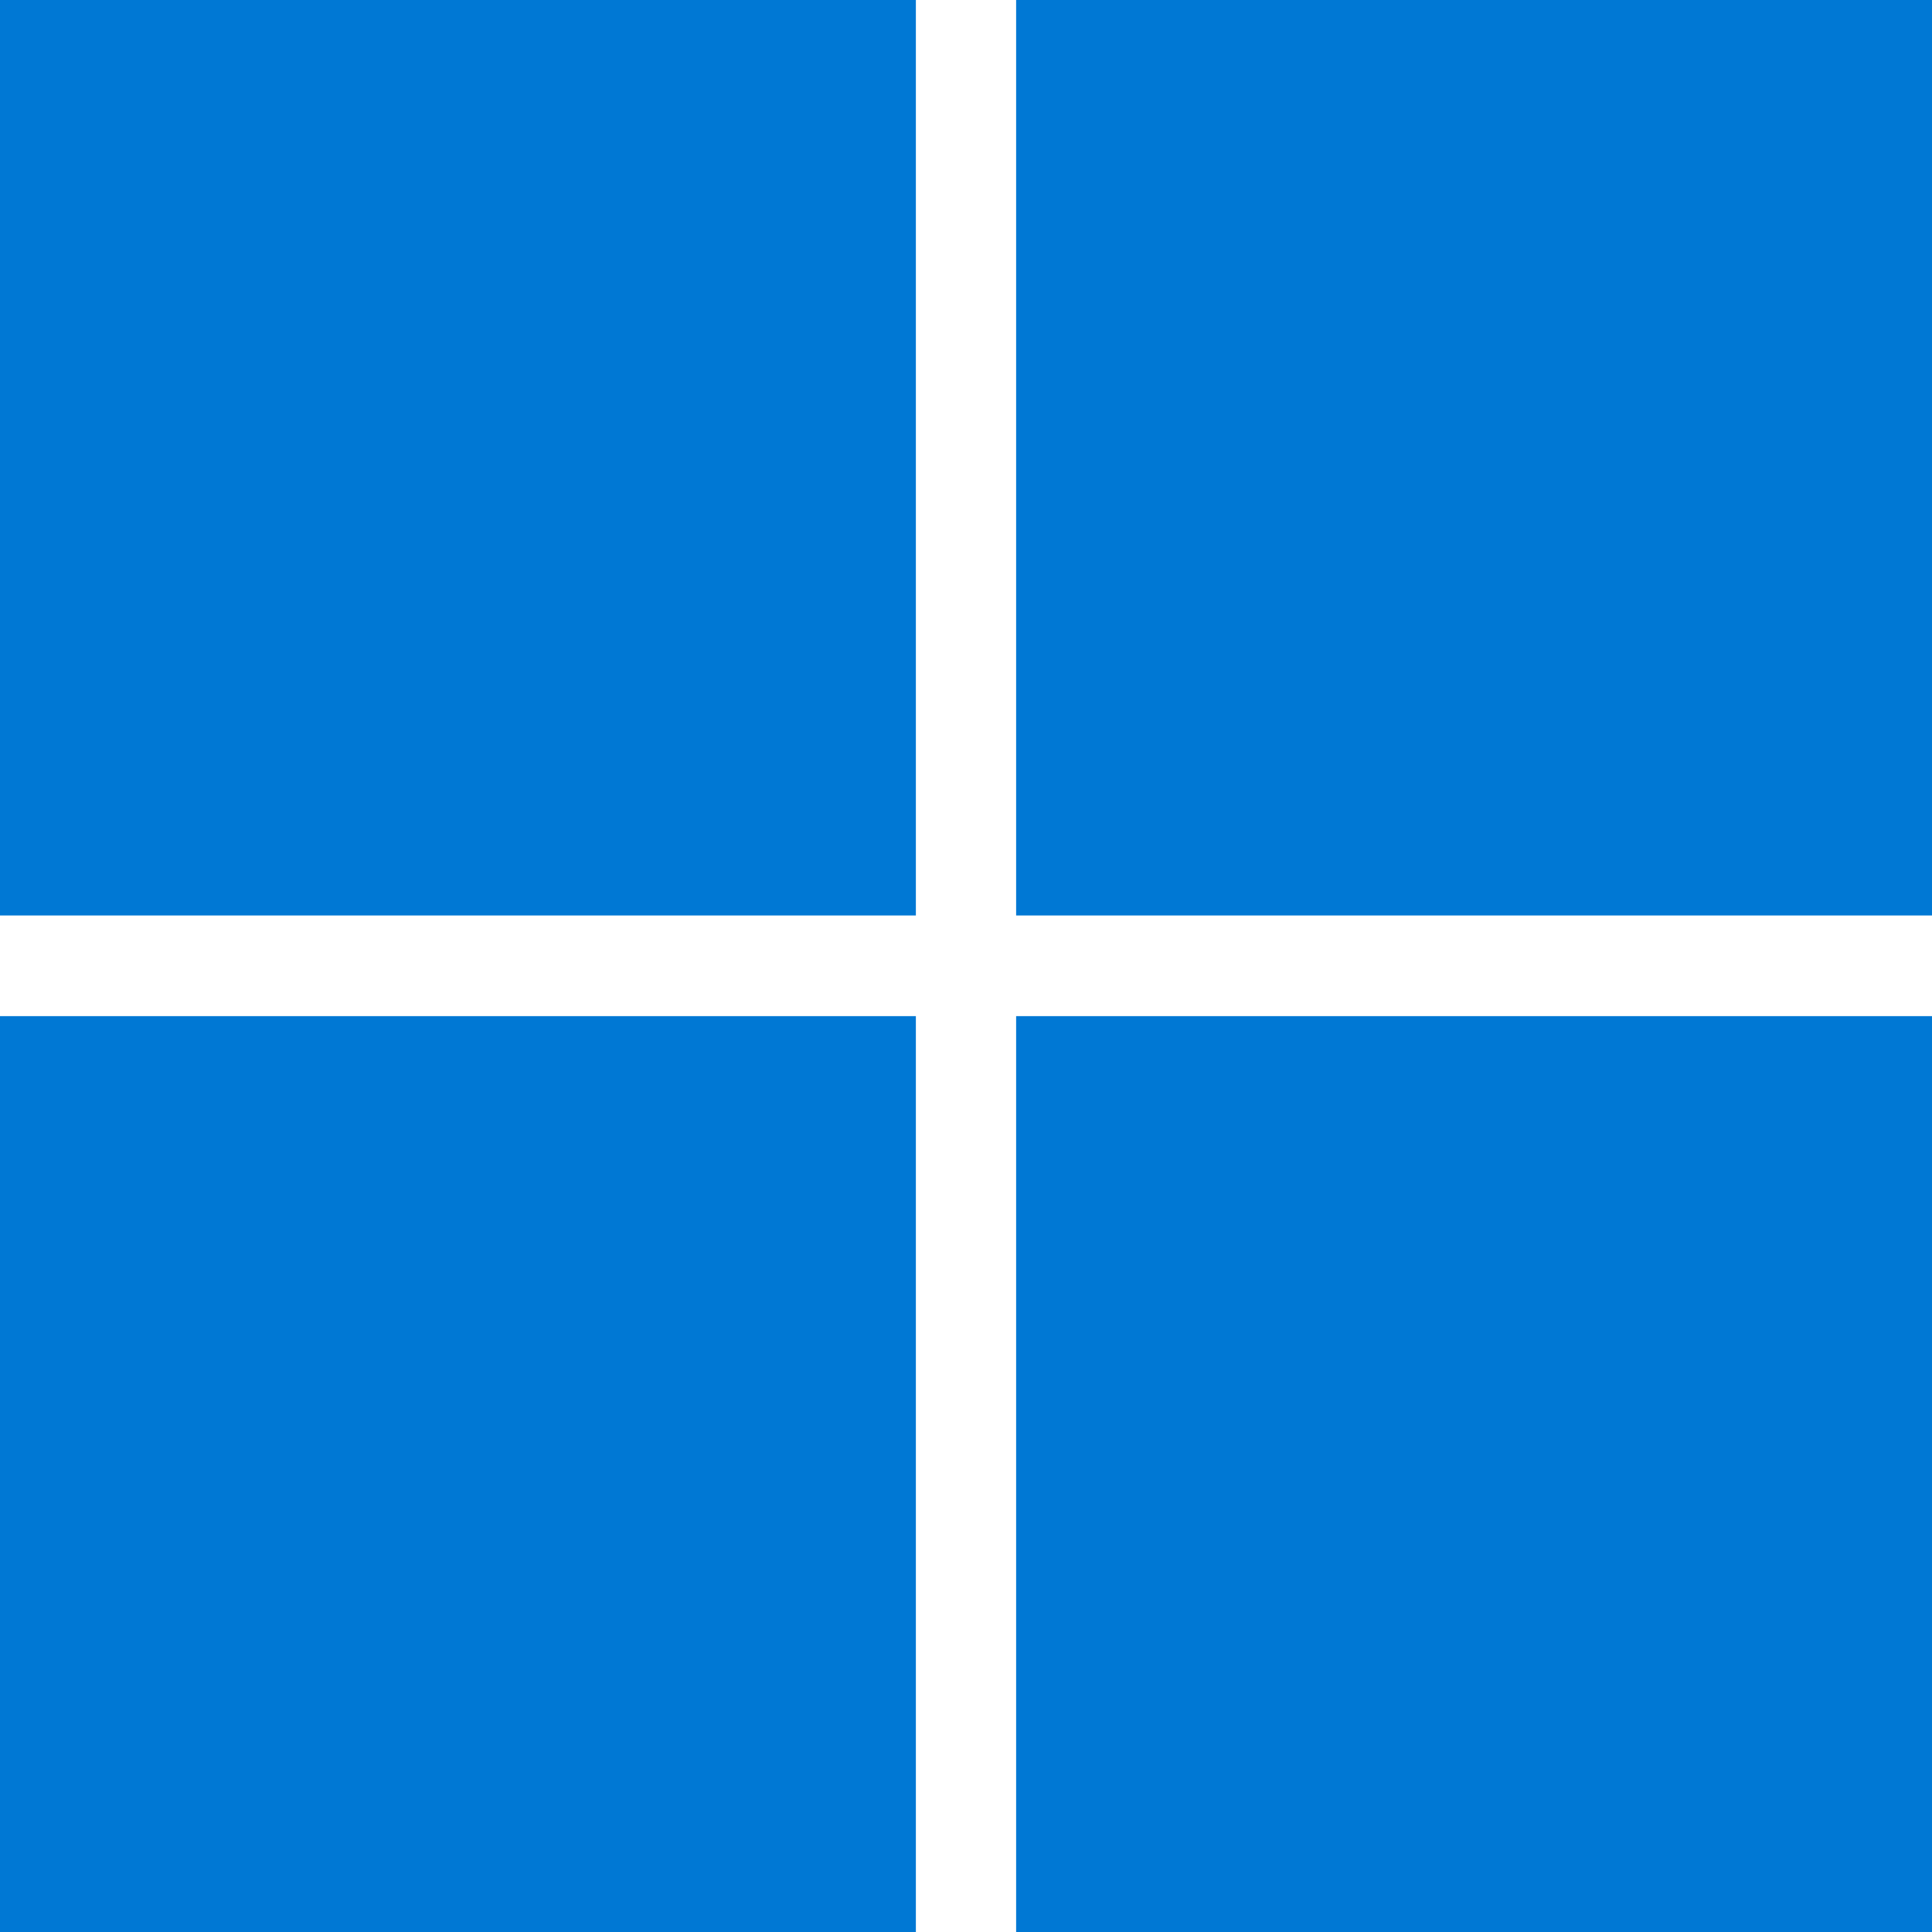
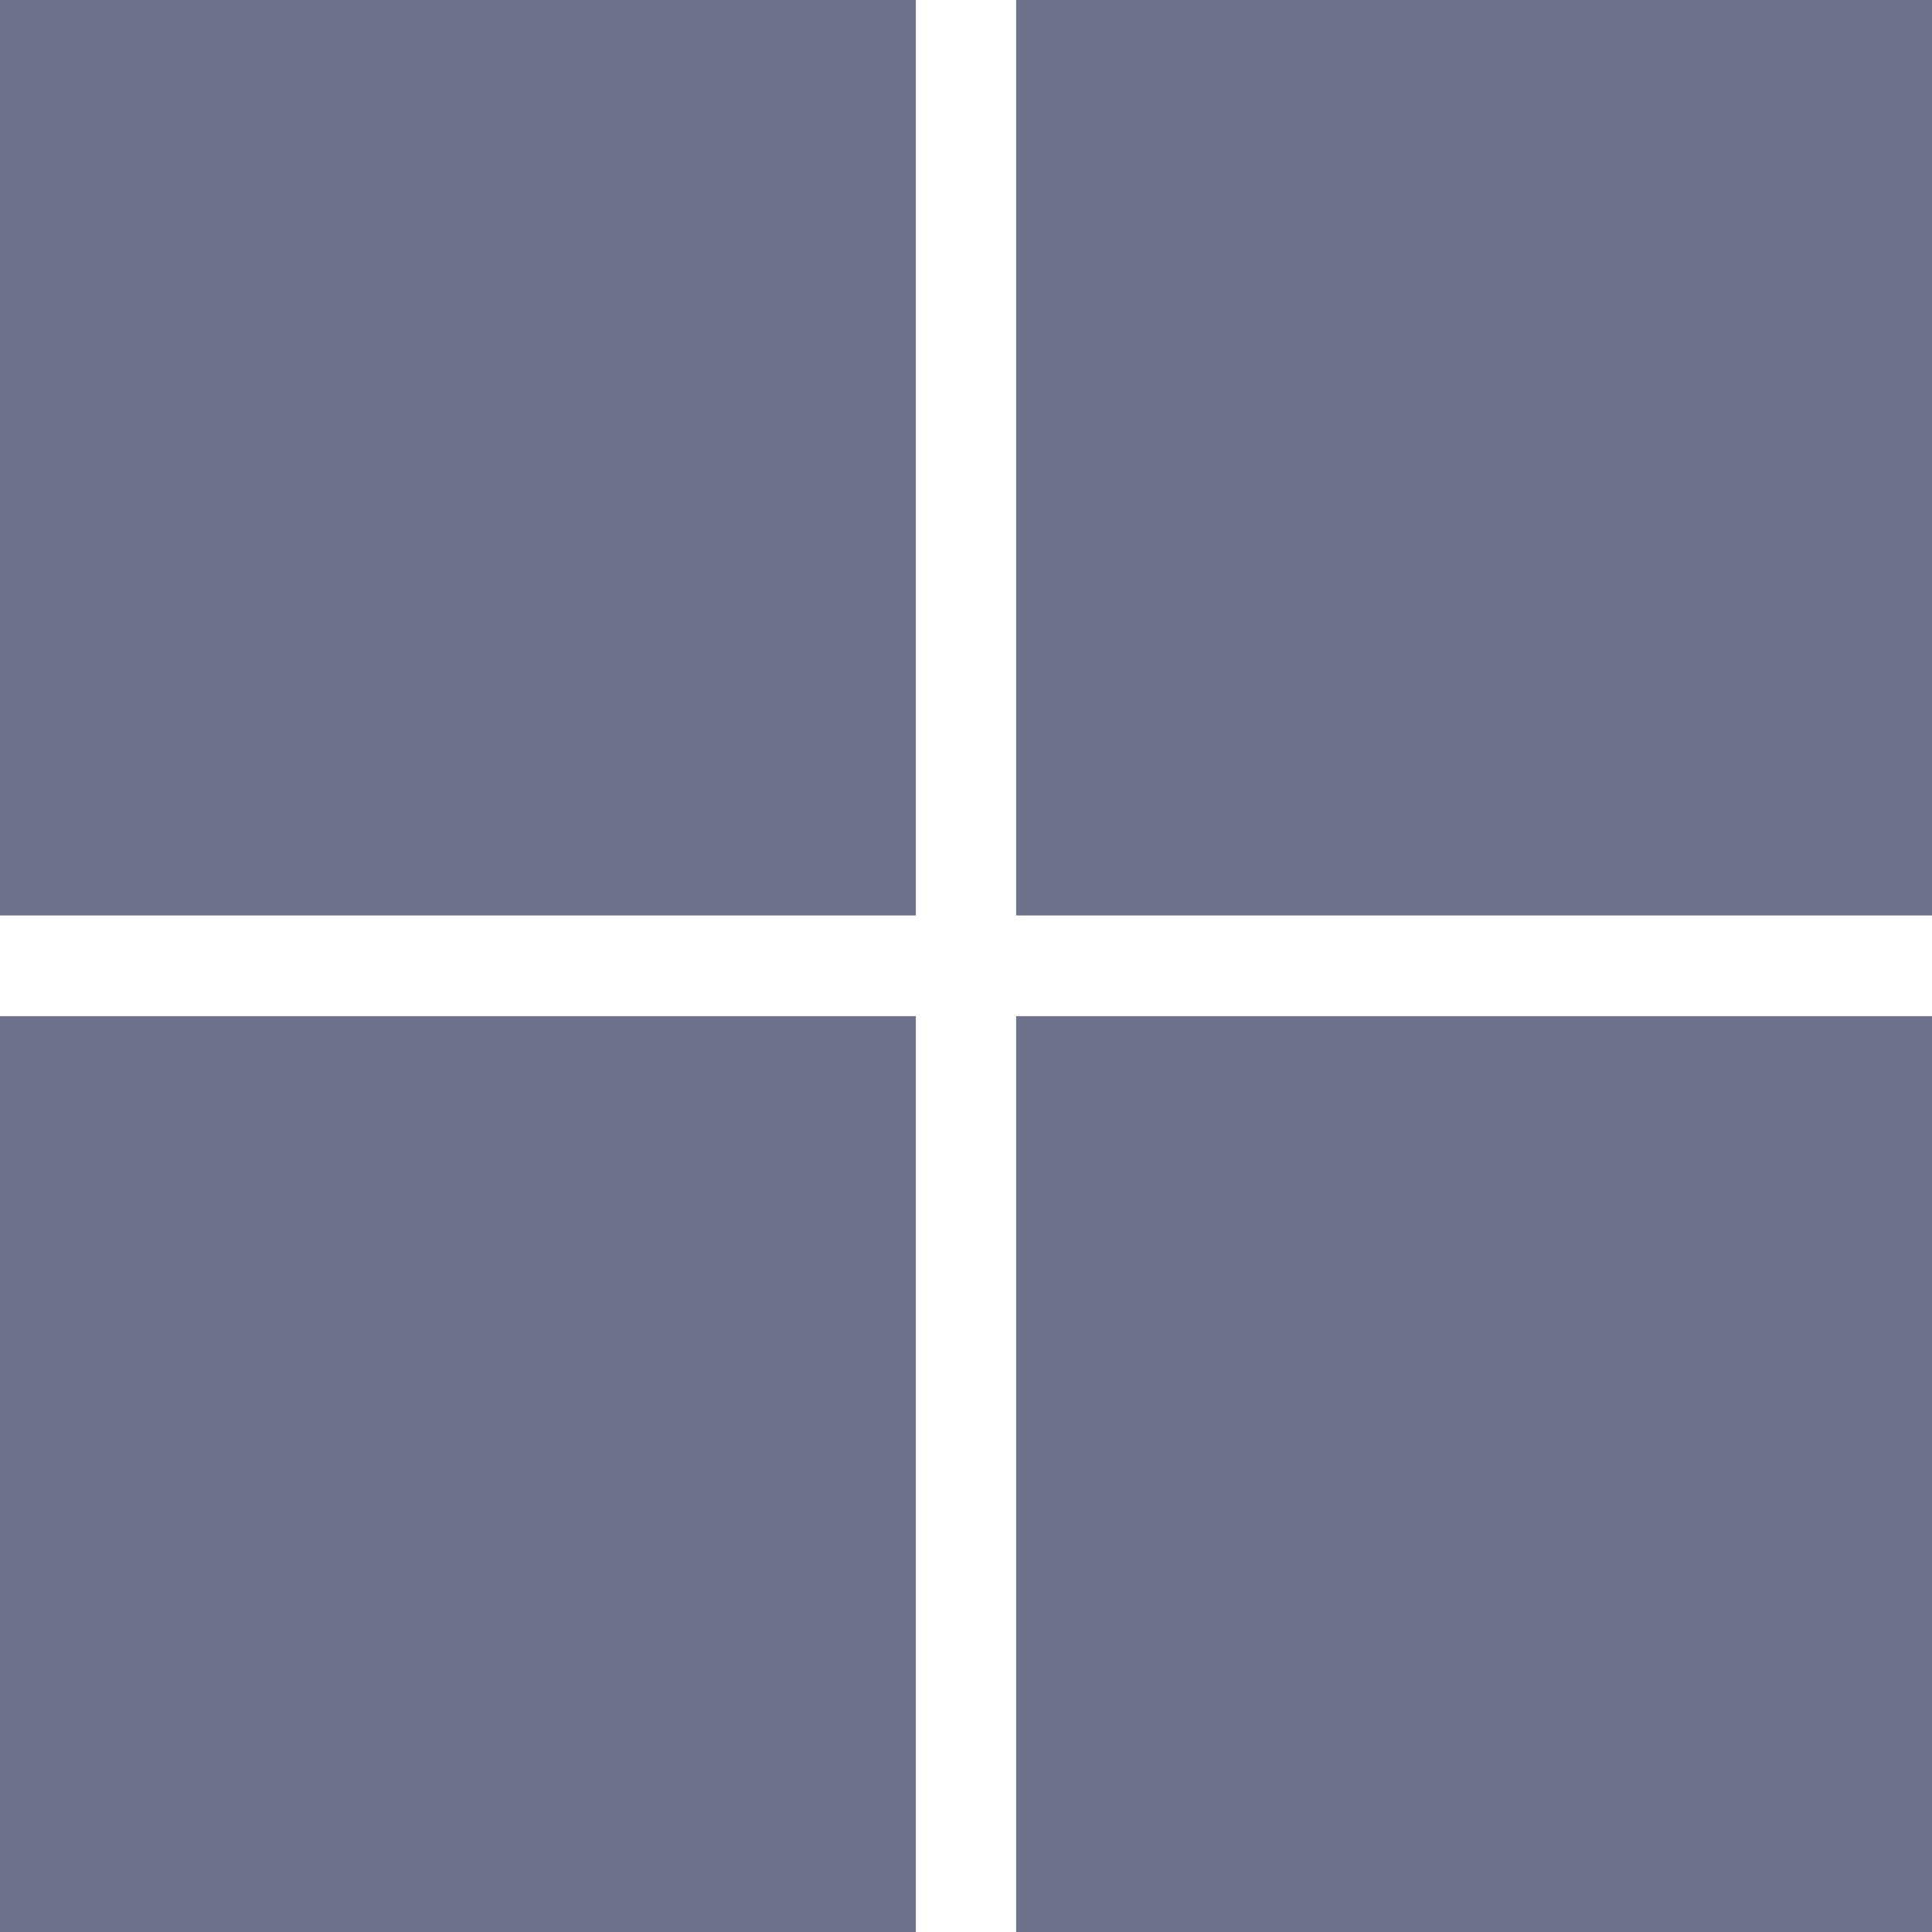
- <svg xmlns="http://www.w3.org/2000/svg" viewBox="0 0 4875 4875">
-   <path fill="#0078d4" d="M0 0h2311v2310H0zm2564 0h2311v2310H2564zM0 2564h2311v2311H0zm2564 0h2311v2311H2564" />
+ <svg xmlns="http://www.w3.org/2000/svg" version="1.1" width="4875" height="4875">
+   <path d="M0,0 L2311,0 L2311,2311 L0,2311 Z " fill="#6E738C" transform="translate(2564,2564)" />
+   <path d="M0,0 L2311,0 L2311,2311 L0,2311 Z " fill="#6E738C" transform="translate(0,2564)" />
+   <path d="M0,0 L2311,0 L2311,2310 L0,2310 Z " fill="#6E738C" transform="translate(2564,0)" />
+   <path d="M0,0 L2311,0 L2311,2310 L0,2310 Z " fill="#6E738C" transform="translate(0,0)" />
</svg>
